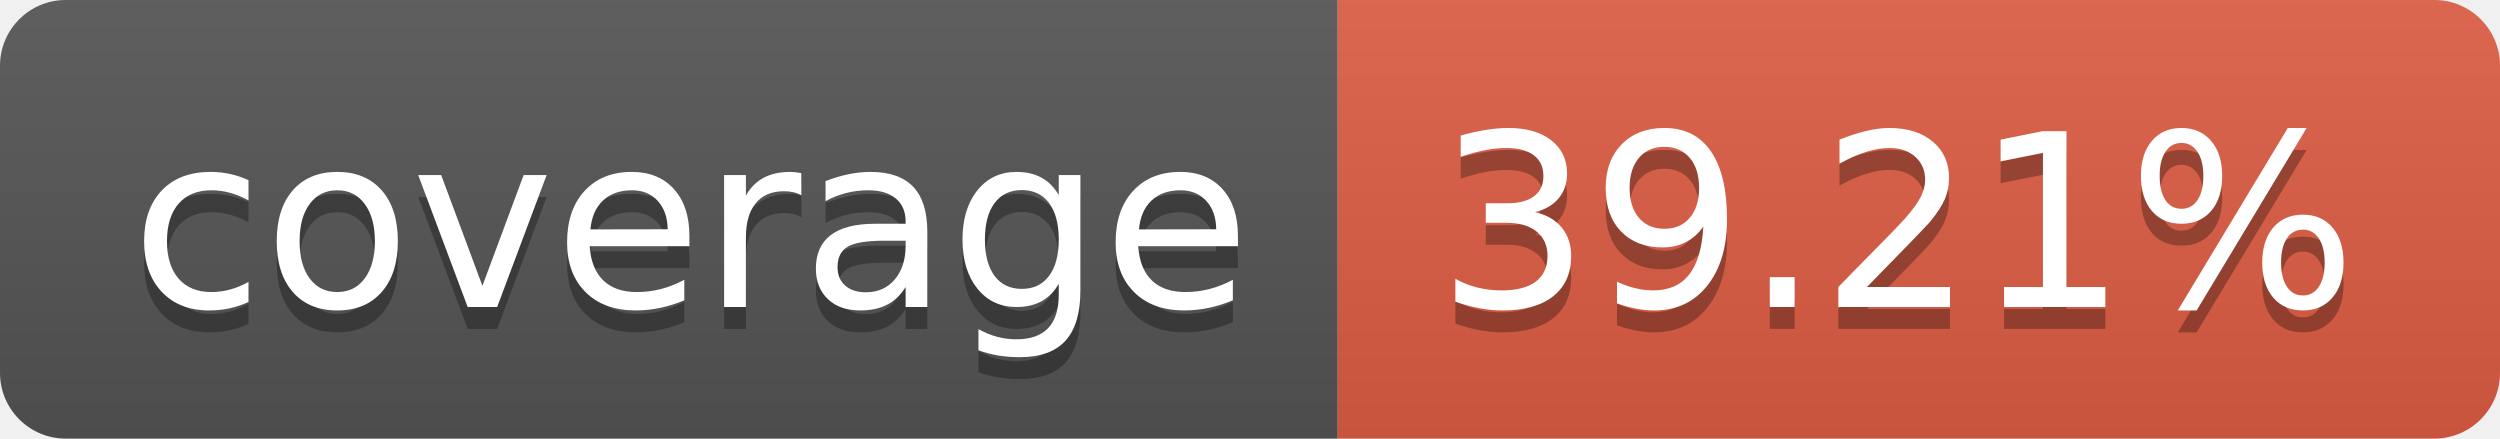
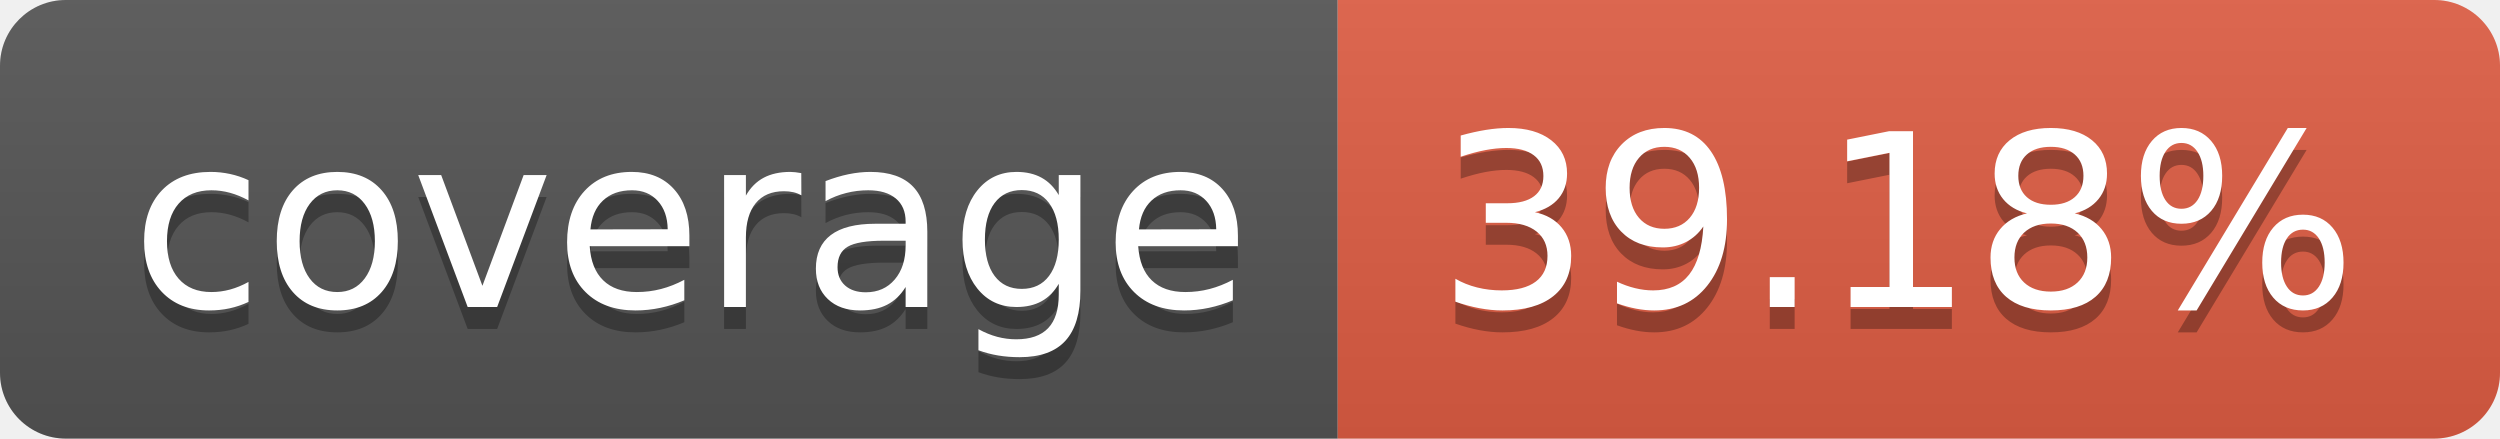
- <svg xmlns="http://www.w3.org/2000/svg" width="114" height="20" role="img" aria-label="coverage: 39.21%">
+ <svg xmlns="http://www.w3.org/2000/svg" width="114" height="20" role="img" aria-label="coverage: 39.18%">
  <linearGradient id="s" x2="0" y2="100%">
    <stop offset="0" stop-color="#bbb" stop-opacity=".1" />
    <stop offset="1" stop-opacity=".1" />
  </linearGradient>
  <clipPath id="r">
    <rect width="114" height="20" rx="3" fill="#fff" />
  </clipPath>
  <g clip-path="url(#r)">
    <rect width="61" height="20" fill="#555" />
    <rect x="61" width="53" height="20" fill="#e05d44" />
    <rect width="114" height="20" fill="url(#s)" />
  </g>
  <g fill="#fff" text-anchor="middle" font-family="Verdana,Geneva,DejaVu Sans,sans-serif" text-rendering="geometricPrecision" font-size="110">
    <text aria-hidden="true" x="315" y="150" fill="#010101" fill-opacity=".3" transform="scale(.1)" textLength="510">coverage</text>
    <text x="315" y="140" transform="scale(.1)" fill="#fff" textLength="510">coverage</text>
-     <text aria-hidden="true" x="865" y="150" fill="#010101" fill-opacity=".3" transform="scale(.1)" textLength="430">39.21%</text>
-     <text x="865" y="140" transform="scale(.1)" fill="#fff" textLength="430">39.21%</text>
+     <text aria-hidden="true" x="865" y="150" fill="#010101" fill-opacity=".3" transform="scale(.1)" textLength="430">39.18%</text>
+     <text x="865" y="140" transform="scale(.1)" fill="#fff" textLength="430">39.18%</text>
  </g>
</svg>
